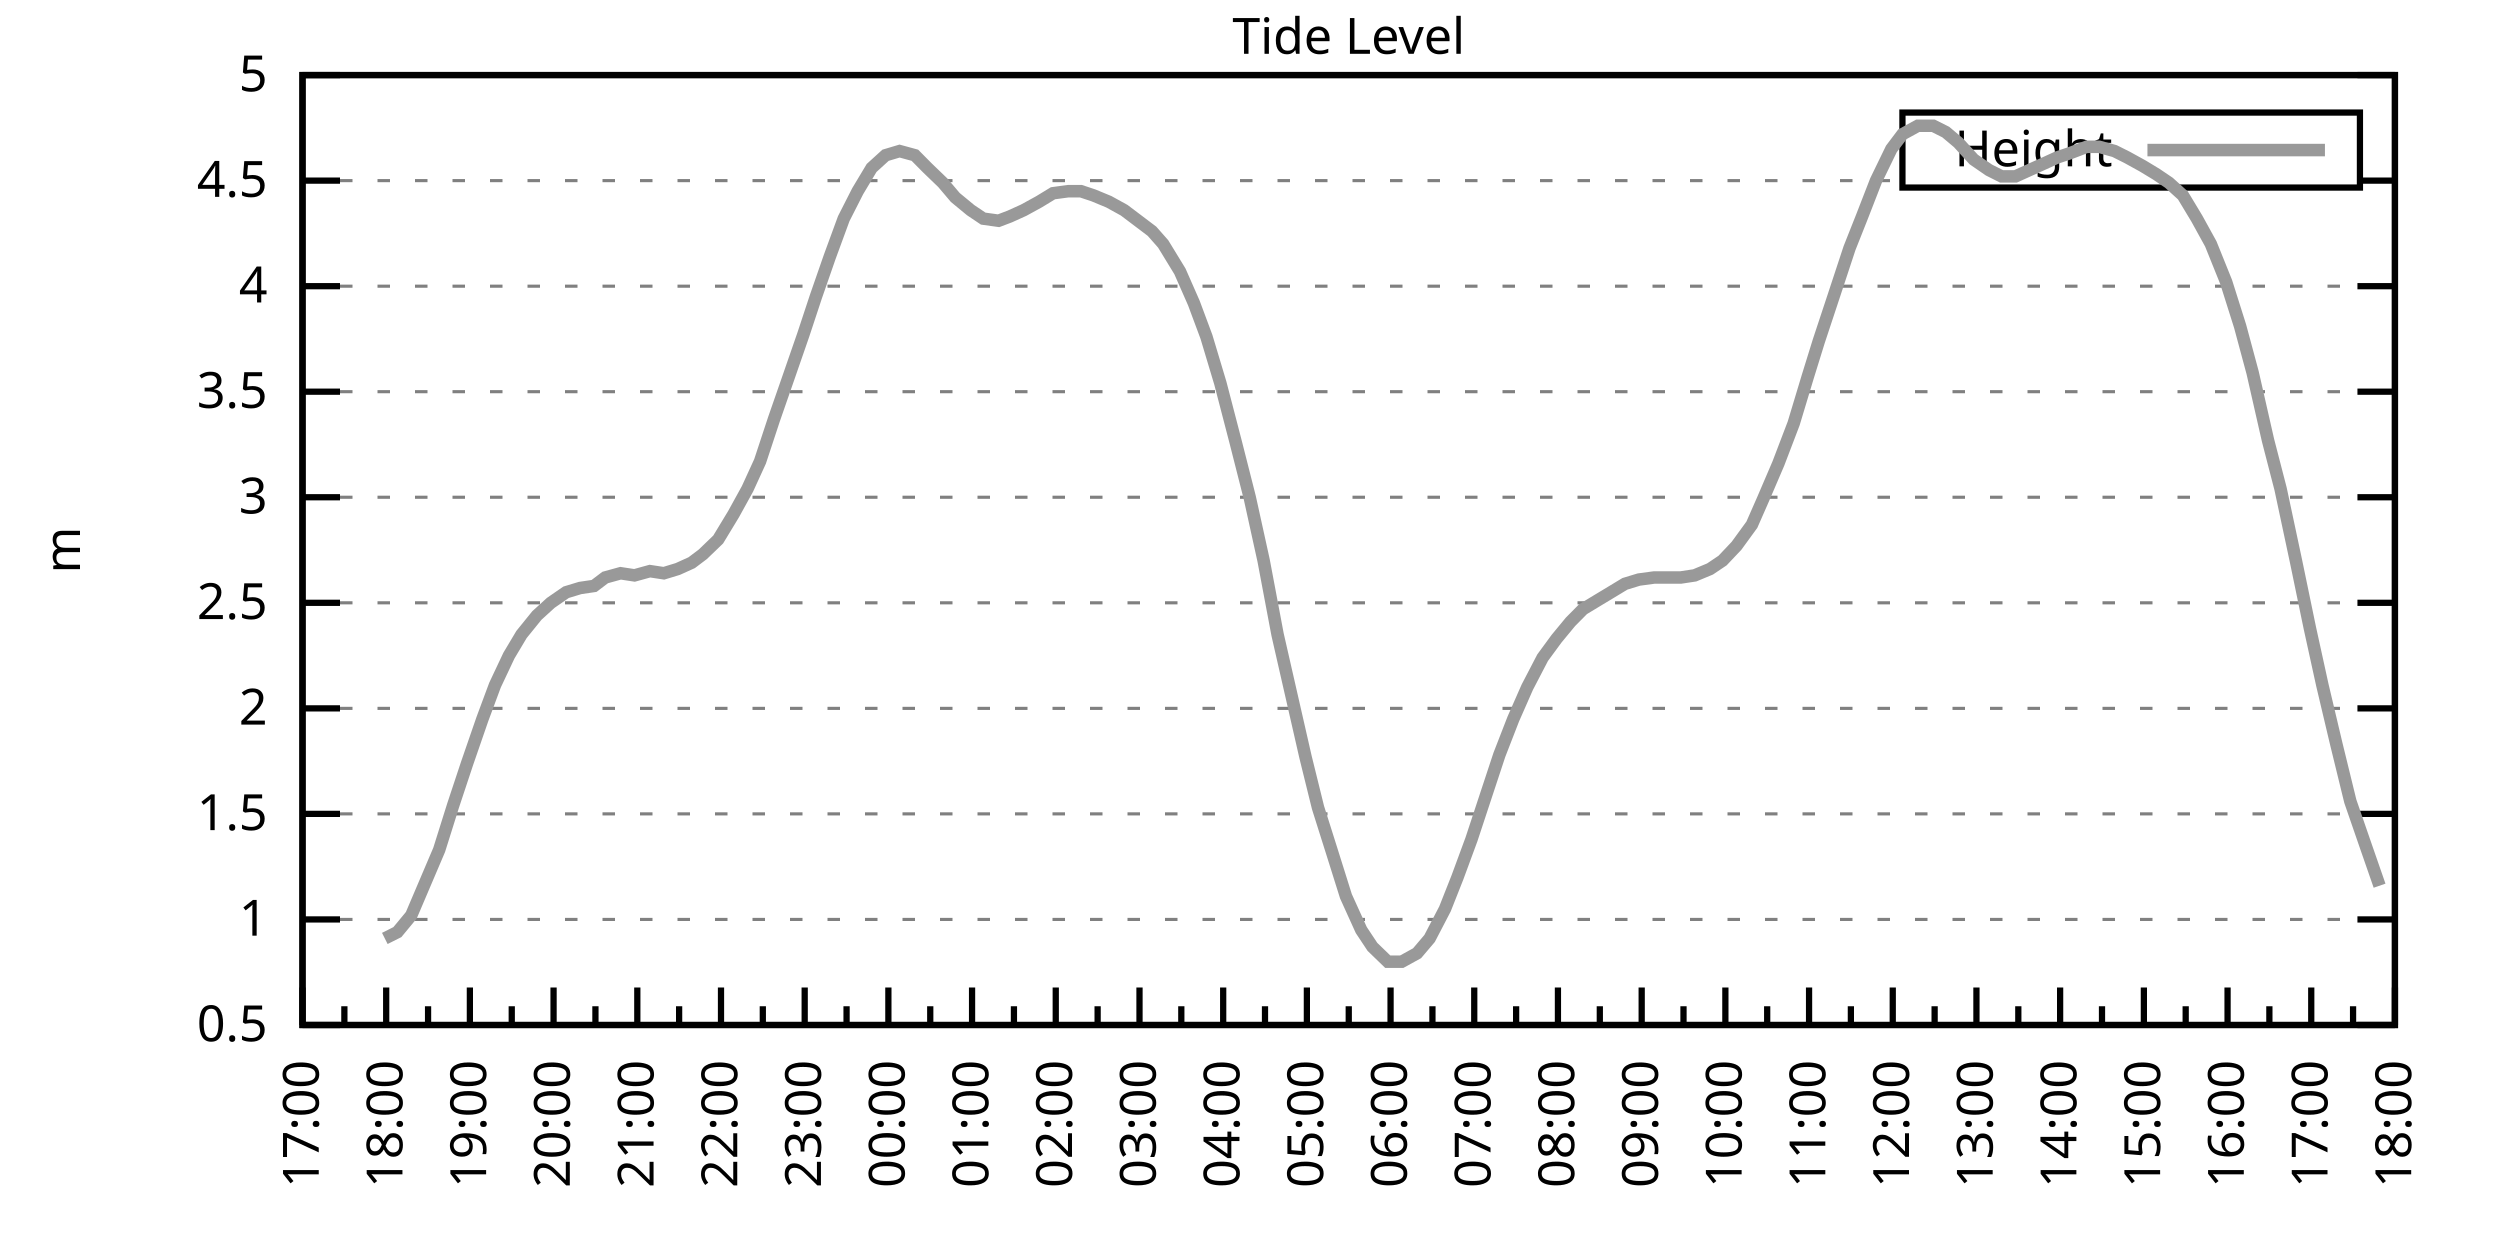
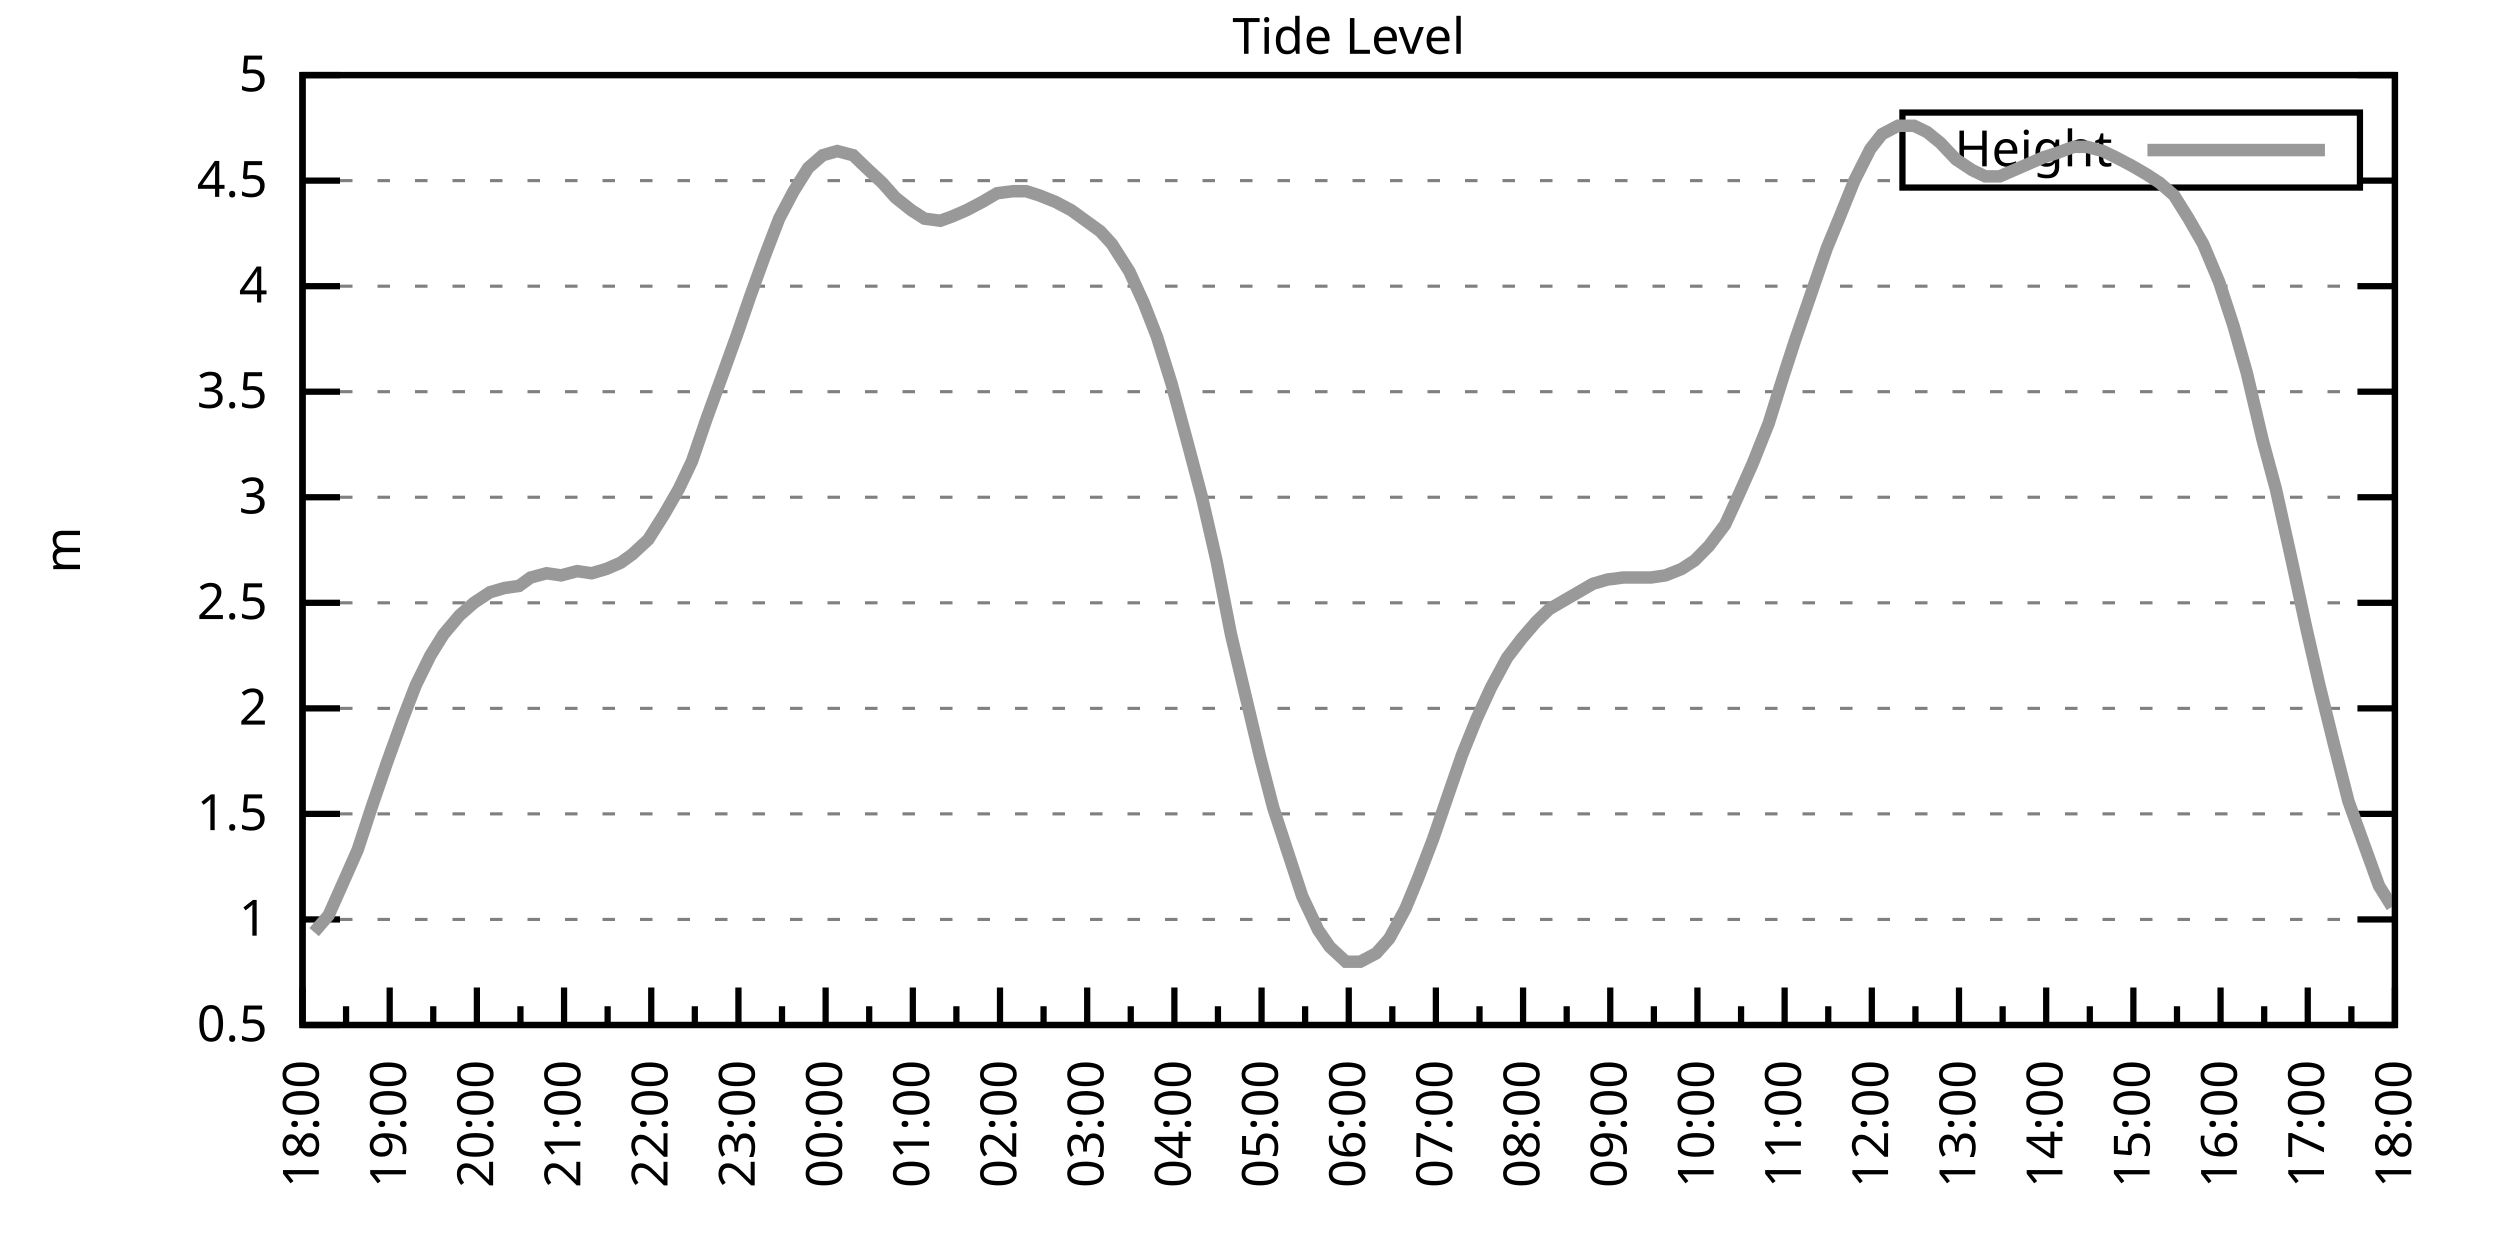
<svg xmlns="http://www.w3.org/2000/svg" xmlns:xlink="http://www.w3.org/1999/xlink" width="400" height="200" viewBox="0 0 400 200">
  <g id="gnuplot_canvas">
    <rect x="0" y="0" width="400" height="200" fill="none" />
    <defs>
      <circle id="gpDot" r="0.5" stroke-width="0.5" stroke="currentColor" />
      <path id="gpPt0" stroke-width="0.333" stroke="currentColor" d="M-1,0 h2 M0,-1 v2" />
      <path id="gpPt1" stroke-width="0.333" stroke="currentColor" d="M-1,-1 L1,1 M1,-1 L-1,1" />
      <path id="gpPt2" stroke-width="0.333" stroke="currentColor" d="M-1,0 L1,0 M0,-1 L0,1 M-1,-1 L1,1 M-1,1 L1,-1" />
      <rect id="gpPt3" stroke-width="0.333" stroke="currentColor" x="-1" y="-1" width="2" height="2" />
      <rect id="gpPt4" stroke-width="0.333" stroke="currentColor" fill="currentColor" x="-1" y="-1" width="2" height="2" />
      <circle id="gpPt5" stroke-width="0.333" stroke="currentColor" cx="0" cy="0" r="1" />
      <use xlink:href="#gpPt5" id="gpPt6" fill="currentColor" stroke="none" />
      <path id="gpPt7" stroke-width="0.333" stroke="currentColor" d="M0,-1.33 L-1.33,0.67 L1.33,0.67 z" />
      <use xlink:href="#gpPt7" id="gpPt8" fill="currentColor" stroke="none" />
      <use xlink:href="#gpPt7" id="gpPt9" stroke="currentColor" transform="rotate(180)" />
      <use xlink:href="#gpPt9" id="gpPt10" fill="currentColor" stroke="none" />
      <use xlink:href="#gpPt3" id="gpPt11" stroke="currentColor" transform="rotate(45)" />
      <use xlink:href="#gpPt11" id="gpPt12" fill="currentColor" stroke="none" />
      <path id="gpPt13" stroke-width="0.333" stroke="currentColor" d="M0,1.330 L1.265,0.411 L0.782,-1.067 L-0.782,-1.076 L-1.265,0.411 z" />
      <use xlink:href="#gpPt13" id="gpPt14" fill="currentColor" stroke="none" />
      <filter id="textbox" filterUnits="objectBoundingBox" x="0" y="0" height="1" width="1">
        <feFlood flood-color="white" flood-opacity="1" result="bgnd" />
        <feComposite in="SourceGraphic" in2="bgnd" operator="atop" />
      </filter>
      <filter id="greybox" filterUnits="objectBoundingBox" x="0" y="0" height="1" width="1">
        <feFlood flood-color="lightgrey" flood-opacity="1" result="grey" />
        <feComposite in="SourceGraphic" in2="grey" operator="atop" />
      </filter>
    </defs>
    <g fill="none" color="white" stroke="currentColor" stroke-width="1.00" stroke-linecap="butt" stroke-linejoin="miter">
</g>
    <g fill="none" color="black" stroke="currentColor" stroke-width="1.00" stroke-linecap="butt" stroke-linejoin="miter">
      <g stroke="none" shape-rendering="crispEdges">
        <polygon fill="rgb(255, 255, 255)" points="48.40,164.00 383.18,164.00 383.18,12.02 48.40,12.02 " />
      </g>
    </g>
    <g fill="none" color="black" stroke="currentColor" stroke-width="1.00" stroke-linecap="butt" stroke-linejoin="miter">
</g>
    <g fill="none" color="black" stroke="black" stroke-width="0.50" stroke-linecap="butt" stroke-linejoin="miter">
</g>
    <g fill="none" color="gray" stroke="currentColor" stroke-width="0.50" stroke-linecap="butt" stroke-linejoin="miter">
      <path stroke="gray" stroke-dasharray="2,4" class="gridline" d="M48.40,164.00 L383.19,164.00  " />
    </g>
    <g fill="none" color="gray" stroke="gray" stroke-width="1.00" stroke-linecap="butt" stroke-linejoin="miter">
</g>
    <g fill="none" color="black" stroke="currentColor" stroke-width="1.00" stroke-linecap="butt" stroke-linejoin="miter">
      <path stroke="black" d="M48.40,164.00 L54.40,164.00 M383.19,164.00 L377.19,164.00  " />
      <g transform="translate(42.80,166.60)" stroke="none" fill="black" font-family="Sans" font-size="8.00" text-anchor="end">
        <text>
          <tspan font-family="Sans"> 0.5</tspan>
        </text>
      </g>
    </g>
    <g fill="none" color="black" stroke="currentColor" stroke-width="1.00" stroke-linecap="butt" stroke-linejoin="miter">
</g>
    <g fill="none" color="black" stroke="black" stroke-width="0.50" stroke-linecap="butt" stroke-linejoin="miter">
</g>
    <g fill="none" color="gray" stroke="currentColor" stroke-width="0.50" stroke-linecap="butt" stroke-linejoin="miter">
      <path stroke="gray" stroke-dasharray="2,4" class="gridline" d="M48.40,147.11 L383.19,147.11  " />
    </g>
    <g fill="none" color="gray" stroke="gray" stroke-width="1.00" stroke-linecap="butt" stroke-linejoin="miter">
</g>
    <g fill="none" color="black" stroke="currentColor" stroke-width="1.00" stroke-linecap="butt" stroke-linejoin="miter">
      <path stroke="black" d="M48.40,147.11 L54.40,147.11 M383.19,147.11 L377.19,147.11  " />
      <g transform="translate(42.80,149.71)" stroke="none" fill="black" font-family="Sans" font-size="8.00" text-anchor="end">
        <text>
          <tspan font-family="Sans"> 1</tspan>
        </text>
      </g>
    </g>
    <g fill="none" color="black" stroke="currentColor" stroke-width="1.00" stroke-linecap="butt" stroke-linejoin="miter">
</g>
    <g fill="none" color="black" stroke="black" stroke-width="0.50" stroke-linecap="butt" stroke-linejoin="miter">
</g>
    <g fill="none" color="gray" stroke="currentColor" stroke-width="0.50" stroke-linecap="butt" stroke-linejoin="miter">
      <path stroke="gray" stroke-dasharray="2,4" class="gridline" d="M48.40,130.22 L383.19,130.22  " />
    </g>
    <g fill="none" color="gray" stroke="gray" stroke-width="1.00" stroke-linecap="butt" stroke-linejoin="miter">
</g>
    <g fill="none" color="black" stroke="currentColor" stroke-width="1.00" stroke-linecap="butt" stroke-linejoin="miter">
      <path stroke="black" d="M48.40,130.22 L54.40,130.22 M383.19,130.22 L377.19,130.22  " />
      <g transform="translate(42.80,132.82)" stroke="none" fill="black" font-family="Sans" font-size="8.00" text-anchor="end">
        <text>
          <tspan font-family="Sans"> 1.5</tspan>
        </text>
      </g>
    </g>
    <g fill="none" color="black" stroke="currentColor" stroke-width="1.00" stroke-linecap="butt" stroke-linejoin="miter">
</g>
    <g fill="none" color="black" stroke="black" stroke-width="0.50" stroke-linecap="butt" stroke-linejoin="miter">
</g>
    <g fill="none" color="gray" stroke="currentColor" stroke-width="0.50" stroke-linecap="butt" stroke-linejoin="miter">
      <path stroke="gray" stroke-dasharray="2,4" class="gridline" d="M48.40,113.34 L383.19,113.34  " />
    </g>
    <g fill="none" color="gray" stroke="gray" stroke-width="1.00" stroke-linecap="butt" stroke-linejoin="miter">
</g>
    <g fill="none" color="black" stroke="currentColor" stroke-width="1.00" stroke-linecap="butt" stroke-linejoin="miter">
      <path stroke="black" d="M48.40,113.34 L54.40,113.34 M383.19,113.34 L377.19,113.34  " />
      <g transform="translate(42.80,115.94)" stroke="none" fill="black" font-family="Sans" font-size="8.00" text-anchor="end">
        <text>
          <tspan font-family="Sans"> 2</tspan>
        </text>
      </g>
    </g>
    <g fill="none" color="black" stroke="currentColor" stroke-width="1.00" stroke-linecap="butt" stroke-linejoin="miter">
</g>
    <g fill="none" color="black" stroke="black" stroke-width="0.50" stroke-linecap="butt" stroke-linejoin="miter">
</g>
    <g fill="none" color="gray" stroke="currentColor" stroke-width="0.50" stroke-linecap="butt" stroke-linejoin="miter">
      <path stroke="gray" stroke-dasharray="2,4" class="gridline" d="M48.40,96.45 L383.19,96.45  " />
    </g>
    <g fill="none" color="gray" stroke="gray" stroke-width="1.00" stroke-linecap="butt" stroke-linejoin="miter">
</g>
    <g fill="none" color="black" stroke="currentColor" stroke-width="1.00" stroke-linecap="butt" stroke-linejoin="miter">
      <path stroke="black" d="M48.40,96.45 L54.40,96.45 M383.19,96.45 L377.19,96.45  " />
      <g transform="translate(42.80,99.05)" stroke="none" fill="black" font-family="Sans" font-size="8.00" text-anchor="end">
        <text>
          <tspan font-family="Sans"> 2.5</tspan>
        </text>
      </g>
    </g>
    <g fill="none" color="black" stroke="currentColor" stroke-width="1.00" stroke-linecap="butt" stroke-linejoin="miter">
</g>
    <g fill="none" color="black" stroke="black" stroke-width="0.50" stroke-linecap="butt" stroke-linejoin="miter">
</g>
    <g fill="none" color="gray" stroke="currentColor" stroke-width="0.50" stroke-linecap="butt" stroke-linejoin="miter">
      <path stroke="gray" stroke-dasharray="2,4" class="gridline" d="M48.40,79.56 L383.19,79.56  " />
    </g>
    <g fill="none" color="gray" stroke="gray" stroke-width="1.00" stroke-linecap="butt" stroke-linejoin="miter">
</g>
    <g fill="none" color="black" stroke="currentColor" stroke-width="1.00" stroke-linecap="butt" stroke-linejoin="miter">
      <path stroke="black" d="M48.40,79.56 L54.40,79.56 M383.19,79.56 L377.19,79.56  " />
      <g transform="translate(42.80,82.16)" stroke="none" fill="black" font-family="Sans" font-size="8.00" text-anchor="end">
        <text>
          <tspan font-family="Sans"> 3</tspan>
        </text>
      </g>
    </g>
    <g fill="none" color="black" stroke="currentColor" stroke-width="1.00" stroke-linecap="butt" stroke-linejoin="miter">
</g>
    <g fill="none" color="black" stroke="black" stroke-width="0.50" stroke-linecap="butt" stroke-linejoin="miter">
</g>
    <g fill="none" color="gray" stroke="currentColor" stroke-width="0.50" stroke-linecap="butt" stroke-linejoin="miter">
      <path stroke="gray" stroke-dasharray="2,4" class="gridline" d="M48.40,62.67 L383.19,62.67  " />
    </g>
    <g fill="none" color="gray" stroke="gray" stroke-width="1.00" stroke-linecap="butt" stroke-linejoin="miter">
</g>
    <g fill="none" color="black" stroke="currentColor" stroke-width="1.00" stroke-linecap="butt" stroke-linejoin="miter">
      <path stroke="black" d="M48.40,62.67 L54.40,62.67 M383.19,62.67 L377.19,62.67  " />
      <g transform="translate(42.80,65.27)" stroke="none" fill="black" font-family="Sans" font-size="8.00" text-anchor="end">
        <text>
          <tspan font-family="Sans"> 3.5</tspan>
        </text>
      </g>
    </g>
    <g fill="none" color="black" stroke="currentColor" stroke-width="1.00" stroke-linecap="butt" stroke-linejoin="miter">
</g>
    <g fill="none" color="black" stroke="black" stroke-width="0.50" stroke-linecap="butt" stroke-linejoin="miter">
</g>
    <g fill="none" color="gray" stroke="currentColor" stroke-width="0.50" stroke-linecap="butt" stroke-linejoin="miter">
      <path stroke="gray" stroke-dasharray="2,4" class="gridline" d="M48.40,45.79 L383.19,45.79  " />
    </g>
    <g fill="none" color="gray" stroke="gray" stroke-width="1.00" stroke-linecap="butt" stroke-linejoin="miter">
</g>
    <g fill="none" color="black" stroke="currentColor" stroke-width="1.00" stroke-linecap="butt" stroke-linejoin="miter">
      <path stroke="black" d="M48.40,45.79 L54.40,45.79 M383.19,45.79 L377.19,45.79  " />
      <g transform="translate(42.80,48.39)" stroke="none" fill="black" font-family="Sans" font-size="8.00" text-anchor="end">
        <text>
          <tspan font-family="Sans"> 4</tspan>
        </text>
      </g>
    </g>
    <g fill="none" color="black" stroke="currentColor" stroke-width="1.00" stroke-linecap="butt" stroke-linejoin="miter">
</g>
    <g fill="none" color="black" stroke="black" stroke-width="0.50" stroke-linecap="butt" stroke-linejoin="miter">
</g>
    <g fill="none" color="gray" stroke="currentColor" stroke-width="0.50" stroke-linecap="butt" stroke-linejoin="miter">
      <path stroke="gray" stroke-dasharray="2,4" class="gridline" d="M48.40,28.90 L304.39,28.90 M377.59,28.90 L383.19,28.90  " />
    </g>
    <g fill="none" color="gray" stroke="gray" stroke-width="1.00" stroke-linecap="butt" stroke-linejoin="miter">
</g>
    <g fill="none" color="black" stroke="currentColor" stroke-width="1.00" stroke-linecap="butt" stroke-linejoin="miter">
      <path stroke="black" d="M48.40,28.90 L54.40,28.90 M383.19,28.90 L377.19,28.90  " />
      <g transform="translate(42.80,31.50)" stroke="none" fill="black" font-family="Sans" font-size="8.00" text-anchor="end">
        <text>
          <tspan font-family="Sans"> 4.5</tspan>
        </text>
      </g>
    </g>
    <g fill="none" color="black" stroke="currentColor" stroke-width="1.00" stroke-linecap="butt" stroke-linejoin="miter">
</g>
    <g fill="none" color="black" stroke="black" stroke-width="0.50" stroke-linecap="butt" stroke-linejoin="miter">
</g>
    <g fill="none" color="gray" stroke="currentColor" stroke-width="0.50" stroke-linecap="butt" stroke-linejoin="miter">
      <path stroke="gray" stroke-dasharray="2,4" class="gridline" d="M48.40,12.01 L383.19,12.01  " />
    </g>
    <g fill="none" color="gray" stroke="gray" stroke-width="1.00" stroke-linecap="butt" stroke-linejoin="miter">
</g>
    <g fill="none" color="black" stroke="currentColor" stroke-width="1.00" stroke-linecap="butt" stroke-linejoin="miter">
      <path stroke="black" d="M48.40,12.01 L54.40,12.01 M383.19,12.01 L377.19,12.01  " />
      <g transform="translate(42.80,14.61)" stroke="none" fill="black" font-family="Sans" font-size="8.00" text-anchor="end">
        <text>
          <tspan font-family="Sans"> 5</tspan>
        </text>
      </g>
    </g>
    <g fill="none" color="black" stroke="currentColor" stroke-width="1.00" stroke-linecap="butt" stroke-linejoin="miter">
      <path stroke="black" d="M48.40,164.00 L48.40,158.00  " />
      <g transform="translate(51.00,169.60) rotate(270)" stroke="none" fill="black" font-family="Sans" font-size="8.00" text-anchor="end">
        <text>
+           <tspan font-family="Sans">18:00</tspan>
+         </text>
+       </g>
+     </g>
+     <g fill="none" color="black" stroke="currentColor" stroke-width="1.00" stroke-linecap="butt" stroke-linejoin="miter">
+       <path stroke="black" d="M55.37,164.00 L55.37,161.00 M62.35,164.00 L62.35,158.00  " />
+       <g transform="translate(64.95,169.60) rotate(270)" stroke="none" fill="black" font-family="Sans" font-size="8.00" text-anchor="end">
+         <text>
+           <tspan font-family="Sans">19:00</tspan>
+         </text>
+       </g>
+     </g>
+     <g fill="none" color="black" stroke="currentColor" stroke-width="1.00" stroke-linecap="butt" stroke-linejoin="miter">
+       <path stroke="black" d="M69.32,164.00 L69.32,161.00 M76.30,164.00 L76.30,158.00  " />
+       <g transform="translate(78.90,169.60) rotate(270)" stroke="none" fill="black" font-family="Sans" font-size="8.00" text-anchor="end">
+         <text>
+           <tspan font-family="Sans">20:00</tspan>
+         </text>
+       </g>
+     </g>
+     <g fill="none" color="black" stroke="currentColor" stroke-width="1.00" stroke-linecap="butt" stroke-linejoin="miter">
+       <path stroke="black" d="M83.27,164.00 L83.27,161.00 M90.25,164.00 L90.25,158.00  " />
+       <g transform="translate(92.85,169.60) rotate(270)" stroke="none" fill="black" font-family="Sans" font-size="8.00" text-anchor="end">
+         <text>
+           <tspan font-family="Sans">21:00</tspan>
+         </text>
+       </g>
+     </g>
+     <g fill="none" color="black" stroke="currentColor" stroke-width="1.00" stroke-linecap="butt" stroke-linejoin="miter">
+       <path stroke="black" d="M97.22,164.00 L97.22,161.00 M104.20,164.00 L104.20,158.00  " />
+       <g transform="translate(106.80,169.60) rotate(270)" stroke="none" fill="black" font-family="Sans" font-size="8.00" text-anchor="end">
+         <text>
+           <tspan font-family="Sans">22:00</tspan>
+         </text>
+       </g>
+     </g>
+     <g fill="none" color="black" stroke="currentColor" stroke-width="1.00" stroke-linecap="butt" stroke-linejoin="miter">
+       <path stroke="black" d="M111.17,164.00 L111.17,161.00 M118.15,164.00 L118.15,158.00  " />
+       <g transform="translate(120.75,169.60) rotate(270)" stroke="none" fill="black" font-family="Sans" font-size="8.00" text-anchor="end">
+         <text>
+           <tspan font-family="Sans">23:00</tspan>
+         </text>
+       </g>
+     </g>
+     <g fill="none" color="black" stroke="currentColor" stroke-width="1.00" stroke-linecap="butt" stroke-linejoin="miter">
+       <path stroke="black" d="M125.12,164.00 L125.12,161.00 M132.10,164.00 L132.10,158.00  " />
+       <g transform="translate(134.70,169.60) rotate(270)" stroke="none" fill="black" font-family="Sans" font-size="8.00" text-anchor="end">
+         <text>
+           <tspan font-family="Sans">00:00</tspan>
+         </text>
+       </g>
+     </g>
+     <g fill="none" color="black" stroke="currentColor" stroke-width="1.00" stroke-linecap="butt" stroke-linejoin="miter">
+       <path stroke="black" d="M139.07,164.00 L139.07,161.00 M146.05,164.00 L146.05,158.00  " />
+       <g transform="translate(148.65,169.60) rotate(270)" stroke="none" fill="black" font-family="Sans" font-size="8.00" text-anchor="end">
+         <text>
+           <tspan font-family="Sans">01:00</tspan>
+         </text>
+       </g>
+     </g>
+     <g fill="none" color="black" stroke="currentColor" stroke-width="1.00" stroke-linecap="butt" stroke-linejoin="miter">
+       <path stroke="black" d="M153.02,164.00 L153.02,161.00 M160.00,164.00 L160.00,158.00  " />
+       <g transform="translate(162.60,169.60) rotate(270)" stroke="none" fill="black" font-family="Sans" font-size="8.00" text-anchor="end">
+         <text>
+           <tspan font-family="Sans">02:00</tspan>
+         </text>
+       </g>
+     </g>
+     <g fill="none" color="black" stroke="currentColor" stroke-width="1.00" stroke-linecap="butt" stroke-linejoin="miter">
+       <path stroke="black" d="M166.97,164.00 L166.97,161.00 M173.95,164.00 L173.95,158.00  " />
+       <g transform="translate(176.55,169.60) rotate(270)" stroke="none" fill="black" font-family="Sans" font-size="8.00" text-anchor="end">
+         <text>
+           <tspan font-family="Sans">03:00</tspan>
+         </text>
+       </g>
+     </g>
+     <g fill="none" color="black" stroke="currentColor" stroke-width="1.00" stroke-linecap="butt" stroke-linejoin="miter">
+       <path stroke="black" d="M180.92,164.00 L180.92,161.00 M187.90,164.00 L187.90,158.00  " />
+       <g transform="translate(190.50,169.60) rotate(270)" stroke="none" fill="black" font-family="Sans" font-size="8.00" text-anchor="end">
+         <text>
+           <tspan font-family="Sans">04:00</tspan>
+         </text>
+       </g>
+     </g>
+     <g fill="none" color="black" stroke="currentColor" stroke-width="1.00" stroke-linecap="butt" stroke-linejoin="miter">
+       <path stroke="black" d="M194.87,164.00 L194.87,161.00 M201.85,164.00 L201.85,158.00  " />
+       <g transform="translate(204.45,169.60) rotate(270)" stroke="none" fill="black" font-family="Sans" font-size="8.00" text-anchor="end">
+         <text>
+           <tspan font-family="Sans">05:00</tspan>
+         </text>
+       </g>
+     </g>
+     <g fill="none" color="black" stroke="currentColor" stroke-width="1.00" stroke-linecap="butt" stroke-linejoin="miter">
+       <path stroke="black" d="M208.82,164.00 L208.82,161.00 M215.80,164.00 L215.80,158.00  " />
+       <g transform="translate(218.40,169.60) rotate(270)" stroke="none" fill="black" font-family="Sans" font-size="8.00" text-anchor="end">
+         <text>
+           <tspan font-family="Sans">06:00</tspan>
+         </text>
+       </g>
+     </g>
+     <g fill="none" color="black" stroke="currentColor" stroke-width="1.00" stroke-linecap="butt" stroke-linejoin="miter">
+       <path stroke="black" d="M222.77,164.00 L222.77,161.00 M229.74,164.00 L229.74,158.00  " />
+       <g transform="translate(232.34,169.60) rotate(270)" stroke="none" fill="black" font-family="Sans" font-size="8.00" text-anchor="end">
+         <text>
+           <tspan font-family="Sans">07:00</tspan>
+         </text>
+       </g>
+     </g>
+     <g fill="none" color="black" stroke="currentColor" stroke-width="1.00" stroke-linecap="butt" stroke-linejoin="miter">
+       <path stroke="black" d="M236.72,164.00 L236.72,161.00 M243.69,164.00 L243.69,158.00  " />
+       <g transform="translate(246.29,169.60) rotate(270)" stroke="none" fill="black" font-family="Sans" font-size="8.00" text-anchor="end">
+         <text>
+           <tspan font-family="Sans">08:00</tspan>
+         </text>
+       </g>
+     </g>
+     <g fill="none" color="black" stroke="currentColor" stroke-width="1.00" stroke-linecap="butt" stroke-linejoin="miter">
+       <path stroke="black" d="M250.67,164.00 L250.67,161.00 M257.64,164.00 L257.64,158.00  " />
+       <g transform="translate(260.24,169.60) rotate(270)" stroke="none" fill="black" font-family="Sans" font-size="8.00" text-anchor="end">
+         <text>
+           <tspan font-family="Sans">09:00</tspan>
+         </text>
+       </g>
+     </g>
+     <g fill="none" color="black" stroke="currentColor" stroke-width="1.00" stroke-linecap="butt" stroke-linejoin="miter">
+       <path stroke="black" d="M264.62,164.00 L264.62,161.00 M271.59,164.00 L271.59,158.00  " />
+       <g transform="translate(274.19,169.60) rotate(270)" stroke="none" fill="black" font-family="Sans" font-size="8.00" text-anchor="end">
+         <text>
+           <tspan font-family="Sans">10:00</tspan>
+         </text>
+       </g>
+     </g>
+     <g fill="none" color="black" stroke="currentColor" stroke-width="1.00" stroke-linecap="butt" stroke-linejoin="miter">
+       <path stroke="black" d="M278.57,164.00 L278.57,161.00 M285.54,164.00 L285.54,158.00  " />
+       <g transform="translate(288.14,169.60) rotate(270)" stroke="none" fill="black" font-family="Sans" font-size="8.00" text-anchor="end">
+         <text>
+           <tspan font-family="Sans">11:00</tspan>
+         </text>
+       </g>
+     </g>
+     <g fill="none" color="black" stroke="currentColor" stroke-width="1.00" stroke-linecap="butt" stroke-linejoin="miter">
+       <path stroke="black" d="M292.52,164.00 L292.52,161.00 M299.49,164.00 L299.49,158.00  " />
+       <g transform="translate(302.09,169.60) rotate(270)" stroke="none" fill="black" font-family="Sans" font-size="8.00" text-anchor="end">
+         <text>
+           <tspan font-family="Sans">12:00</tspan>
+         </text>
+       </g>
+     </g>
+     <g fill="none" color="black" stroke="currentColor" stroke-width="1.00" stroke-linecap="butt" stroke-linejoin="miter">
+       <path stroke="black" d="M306.47,164.00 L306.47,161.00 M313.44,164.00 L313.44,158.00  " />
+       <g transform="translate(316.04,169.60) rotate(270)" stroke="none" fill="black" font-family="Sans" font-size="8.00" text-anchor="end">
+         <text>
+           <tspan font-family="Sans">13:00</tspan>
+         </text>
+       </g>
+     </g>
+     <g fill="none" color="black" stroke="currentColor" stroke-width="1.00" stroke-linecap="butt" stroke-linejoin="miter">
+       <path stroke="black" d="M320.42,164.00 L320.42,161.00 M327.39,164.00 L327.39,158.00  " />
+       <g transform="translate(329.99,169.60) rotate(270)" stroke="none" fill="black" font-family="Sans" font-size="8.00" text-anchor="end">
+         <text>
+           <tspan font-family="Sans">14:00</tspan>
+         </text>
+       </g>
+     </g>
+     <g fill="none" color="black" stroke="currentColor" stroke-width="1.00" stroke-linecap="butt" stroke-linejoin="miter">
+       <path stroke="black" d="M334.37,164.00 L334.37,161.00 M341.34,164.00 L341.34,158.00  " />
+       <g transform="translate(343.94,169.60) rotate(270)" stroke="none" fill="black" font-family="Sans" font-size="8.00" text-anchor="end">
+         <text>
+           <tspan font-family="Sans">15:00</tspan>
+         </text>
+       </g>
+     </g>
+     <g fill="none" color="black" stroke="currentColor" stroke-width="1.00" stroke-linecap="butt" stroke-linejoin="miter">
+       <path stroke="black" d="M348.32,164.00 L348.32,161.00 M355.29,164.00 L355.29,158.00  " />
+       <g transform="translate(357.89,169.60) rotate(270)" stroke="none" fill="black" font-family="Sans" font-size="8.00" text-anchor="end">
+         <text>
+           <tspan font-family="Sans">16:00</tspan>
+         </text>
+       </g>
+     </g>
+     <g fill="none" color="black" stroke="currentColor" stroke-width="1.00" stroke-linecap="butt" stroke-linejoin="miter">
+       <path stroke="black" d="M362.27,164.00 L362.27,161.00 M369.24,164.00 L369.24,158.00  " />
+       <g transform="translate(371.84,169.60) rotate(270)" stroke="none" fill="black" font-family="Sans" font-size="8.00" text-anchor="end">
+         <text>
          <tspan font-family="Sans">17:00</tspan>
        </text>
      </g>
    </g>
    <g fill="none" color="black" stroke="currentColor" stroke-width="1.00" stroke-linecap="butt" stroke-linejoin="miter">
-       <path stroke="black" d="M55.10,164.00 L55.10,161.00 M61.79,164.00 L61.79,158.00  " />
-       <g transform="translate(64.39,169.60) rotate(270)" stroke="none" fill="black" font-family="Sans" font-size="8.00" text-anchor="end">
-         <text>
-           <tspan font-family="Sans">18:00</tspan>
-         </text>
-       </g>
-     </g>
-     <g fill="none" color="black" stroke="currentColor" stroke-width="1.00" stroke-linecap="butt" stroke-linejoin="miter">
-       <path stroke="black" d="M68.49,164.00 L68.49,161.00 M75.18,164.00 L75.18,158.00  " />
-       <g transform="translate(77.78,169.60) rotate(270)" stroke="none" fill="black" font-family="Sans" font-size="8.00" text-anchor="end">
-         <text>
-           <tspan font-family="Sans">19:00</tspan>
-         </text>
-       </g>
-     </g>
-     <g fill="none" color="black" stroke="currentColor" stroke-width="1.00" stroke-linecap="butt" stroke-linejoin="miter">
-       <path stroke="black" d="M81.88,164.00 L81.88,161.00 M88.57,164.00 L88.57,158.00  " />
-       <g transform="translate(91.17,169.60) rotate(270)" stroke="none" fill="black" font-family="Sans" font-size="8.00" text-anchor="end">
-         <text>
-           <tspan font-family="Sans">20:00</tspan>
-         </text>
-       </g>
-     </g>
-     <g fill="none" color="black" stroke="currentColor" stroke-width="1.00" stroke-linecap="butt" stroke-linejoin="miter">
-       <path stroke="black" d="M95.27,164.00 L95.27,161.00 M101.97,164.00 L101.97,158.00  " />
-       <g transform="translate(104.57,169.60) rotate(270)" stroke="none" fill="black" font-family="Sans" font-size="8.00" text-anchor="end">
-         <text>
-           <tspan font-family="Sans">21:00</tspan>
-         </text>
-       </g>
-     </g>
-     <g fill="none" color="black" stroke="currentColor" stroke-width="1.00" stroke-linecap="butt" stroke-linejoin="miter">
-       <path stroke="black" d="M108.66,164.00 L108.66,161.00 M115.36,164.00 L115.36,158.00  " />
-       <g transform="translate(117.96,169.60) rotate(270)" stroke="none" fill="black" font-family="Sans" font-size="8.00" text-anchor="end">
-         <text>
-           <tspan font-family="Sans">22:00</tspan>
-         </text>
-       </g>
-     </g>
-     <g fill="none" color="black" stroke="currentColor" stroke-width="1.00" stroke-linecap="butt" stroke-linejoin="miter">
-       <path stroke="black" d="M122.05,164.00 L122.05,161.00 M128.75,164.00 L128.75,158.00  " />
-       <g transform="translate(131.35,169.60) rotate(270)" stroke="none" fill="black" font-family="Sans" font-size="8.00" text-anchor="end">
-         <text>
-           <tspan font-family="Sans">23:00</tspan>
-         </text>
-       </g>
-     </g>
-     <g fill="none" color="black" stroke="currentColor" stroke-width="1.00" stroke-linecap="butt" stroke-linejoin="miter">
-       <path stroke="black" d="M135.45,164.00 L135.45,161.00 M142.14,164.00 L142.14,158.00  " />
-       <g transform="translate(144.74,169.60) rotate(270)" stroke="none" fill="black" font-family="Sans" font-size="8.00" text-anchor="end">
-         <text>
-           <tspan font-family="Sans">00:00</tspan>
-         </text>
-       </g>
-     </g>
-     <g fill="none" color="black" stroke="currentColor" stroke-width="1.00" stroke-linecap="butt" stroke-linejoin="miter">
-       <path stroke="black" d="M148.84,164.00 L148.84,161.00 M155.53,164.00 L155.53,158.00  " />
-       <g transform="translate(158.13,169.60) rotate(270)" stroke="none" fill="black" font-family="Sans" font-size="8.00" text-anchor="end">
-         <text>
-           <tspan font-family="Sans">01:00</tspan>
-         </text>
-       </g>
-     </g>
-     <g fill="none" color="black" stroke="currentColor" stroke-width="1.00" stroke-linecap="butt" stroke-linejoin="miter">
-       <path stroke="black" d="M162.23,164.00 L162.23,161.00 M168.92,164.00 L168.92,158.00  " />
-       <g transform="translate(171.52,169.60) rotate(270)" stroke="none" fill="black" font-family="Sans" font-size="8.00" text-anchor="end">
-         <text>
-           <tspan font-family="Sans">02:00</tspan>
-         </text>
-       </g>
-     </g>
-     <g fill="none" color="black" stroke="currentColor" stroke-width="1.00" stroke-linecap="butt" stroke-linejoin="miter">
-       <path stroke="black" d="M175.62,164.00 L175.62,161.00 M182.32,164.00 L182.32,158.00  " />
-       <g transform="translate(184.92,169.60) rotate(270)" stroke="none" fill="black" font-family="Sans" font-size="8.00" text-anchor="end">
-         <text>
-           <tspan font-family="Sans">03:00</tspan>
-         </text>
-       </g>
-     </g>
-     <g fill="none" color="black" stroke="currentColor" stroke-width="1.00" stroke-linecap="butt" stroke-linejoin="miter">
-       <path stroke="black" d="M189.01,164.00 L189.01,161.00 M195.71,164.00 L195.71,158.00  " />
-       <g transform="translate(198.31,169.60) rotate(270)" stroke="none" fill="black" font-family="Sans" font-size="8.00" text-anchor="end">
-         <text>
-           <tspan font-family="Sans">04:00</tspan>
-         </text>
-       </g>
-     </g>
-     <g fill="none" color="black" stroke="currentColor" stroke-width="1.00" stroke-linecap="butt" stroke-linejoin="miter">
-       <path stroke="black" d="M202.40,164.00 L202.40,161.00 M209.10,164.00 L209.10,158.00  " />
-       <g transform="translate(211.70,169.60) rotate(270)" stroke="none" fill="black" font-family="Sans" font-size="8.00" text-anchor="end">
-         <text>
-           <tspan font-family="Sans">05:00</tspan>
-         </text>
-       </g>
-     </g>
-     <g fill="none" color="black" stroke="currentColor" stroke-width="1.00" stroke-linecap="butt" stroke-linejoin="miter">
-       <path stroke="black" d="M215.80,164.00 L215.80,161.00 M222.49,164.00 L222.49,158.00  " />
-       <g transform="translate(225.09,169.60) rotate(270)" stroke="none" fill="black" font-family="Sans" font-size="8.00" text-anchor="end">
-         <text>
-           <tspan font-family="Sans">06:00</tspan>
-         </text>
-       </g>
-     </g>
-     <g fill="none" color="black" stroke="currentColor" stroke-width="1.00" stroke-linecap="butt" stroke-linejoin="miter">
-       <path stroke="black" d="M229.19,164.00 L229.19,161.00 M235.88,164.00 L235.88,158.00  " />
-       <g transform="translate(238.48,169.60) rotate(270)" stroke="none" fill="black" font-family="Sans" font-size="8.00" text-anchor="end">
-         <text>
-           <tspan font-family="Sans">07:00</tspan>
-         </text>
-       </g>
-     </g>
-     <g fill="none" color="black" stroke="currentColor" stroke-width="1.00" stroke-linecap="butt" stroke-linejoin="miter">
-       <path stroke="black" d="M242.58,164.00 L242.58,161.00 M249.27,164.00 L249.27,158.00  " />
-       <g transform="translate(251.87,169.60) rotate(270)" stroke="none" fill="black" font-family="Sans" font-size="8.00" text-anchor="end">
-         <text>
-           <tspan font-family="Sans">08:00</tspan>
-         </text>
-       </g>
-     </g>
-     <g fill="none" color="black" stroke="currentColor" stroke-width="1.00" stroke-linecap="butt" stroke-linejoin="miter">
-       <path stroke="black" d="M255.97,164.00 L255.97,161.00 M262.67,164.00 L262.67,158.00  " />
-       <g transform="translate(265.27,169.60) rotate(270)" stroke="none" fill="black" font-family="Sans" font-size="8.00" text-anchor="end">
-         <text>
-           <tspan font-family="Sans">09:00</tspan>
-         </text>
-       </g>
-     </g>
-     <g fill="none" color="black" stroke="currentColor" stroke-width="1.00" stroke-linecap="butt" stroke-linejoin="miter">
-       <path stroke="black" d="M269.36,164.00 L269.36,161.00 M276.06,164.00 L276.06,158.00  " />
-       <g transform="translate(278.66,169.60) rotate(270)" stroke="none" fill="black" font-family="Sans" font-size="8.00" text-anchor="end">
-         <text>
-           <tspan font-family="Sans">10:00</tspan>
-         </text>
-       </g>
-     </g>
-     <g fill="none" color="black" stroke="currentColor" stroke-width="1.00" stroke-linecap="butt" stroke-linejoin="miter">
-       <path stroke="black" d="M282.75,164.00 L282.75,161.00 M289.45,164.00 L289.45,158.00  " />
-       <g transform="translate(292.05,169.60) rotate(270)" stroke="none" fill="black" font-family="Sans" font-size="8.00" text-anchor="end">
-         <text>
-           <tspan font-family="Sans">11:00</tspan>
-         </text>
-       </g>
-     </g>
-     <g fill="none" color="black" stroke="currentColor" stroke-width="1.00" stroke-linecap="butt" stroke-linejoin="miter">
-       <path stroke="black" d="M296.14,164.00 L296.14,161.00 M302.84,164.00 L302.84,158.00  " />
-       <g transform="translate(305.44,169.60) rotate(270)" stroke="none" fill="black" font-family="Sans" font-size="8.00" text-anchor="end">
-         <text>
-           <tspan font-family="Sans">12:00</tspan>
-         </text>
-       </g>
-     </g>
-     <g fill="none" color="black" stroke="currentColor" stroke-width="1.00" stroke-linecap="butt" stroke-linejoin="miter">
-       <path stroke="black" d="M309.54,164.00 L309.54,161.00 M316.23,164.00 L316.23,158.00  " />
-       <g transform="translate(318.83,169.60) rotate(270)" stroke="none" fill="black" font-family="Sans" font-size="8.00" text-anchor="end">
-         <text>
-           <tspan font-family="Sans">13:00</tspan>
-         </text>
-       </g>
-     </g>
-     <g fill="none" color="black" stroke="currentColor" stroke-width="1.00" stroke-linecap="butt" stroke-linejoin="miter">
-       <path stroke="black" d="M322.93,164.00 L322.93,161.00 M329.62,164.00 L329.62,158.00  " />
-       <g transform="translate(332.22,169.60) rotate(270)" stroke="none" fill="black" font-family="Sans" font-size="8.00" text-anchor="end">
-         <text>
-           <tspan font-family="Sans">14:00</tspan>
-         </text>
-       </g>
-     </g>
-     <g fill="none" color="black" stroke="currentColor" stroke-width="1.00" stroke-linecap="butt" stroke-linejoin="miter">
-       <path stroke="black" d="M336.32,164.00 L336.32,161.00 M343.02,164.00 L343.02,158.00  " />
-       <g transform="translate(345.62,169.60) rotate(270)" stroke="none" fill="black" font-family="Sans" font-size="8.00" text-anchor="end">
-         <text>
-           <tspan font-family="Sans">15:00</tspan>
-         </text>
-       </g>
-     </g>
-     <g fill="none" color="black" stroke="currentColor" stroke-width="1.00" stroke-linecap="butt" stroke-linejoin="miter">
-       <path stroke="black" d="M349.71,164.00 L349.71,161.00 M356.41,164.00 L356.41,158.00  " />
-       <g transform="translate(359.01,169.60) rotate(270)" stroke="none" fill="black" font-family="Sans" font-size="8.00" text-anchor="end">
-         <text>
-           <tspan font-family="Sans">16:00</tspan>
-         </text>
-       </g>
-     </g>
-     <g fill="none" color="black" stroke="currentColor" stroke-width="1.00" stroke-linecap="butt" stroke-linejoin="miter">
-       <path stroke="black" d="M363.10,164.00 L363.10,161.00 M369.80,164.00 L369.80,158.00  " />
-       <g transform="translate(372.40,169.60) rotate(270)" stroke="none" fill="black" font-family="Sans" font-size="8.00" text-anchor="end">
-         <text>
-           <tspan font-family="Sans">17:00</tspan>
-         </text>
-       </g>
-     </g>
-     <g fill="none" color="black" stroke="currentColor" stroke-width="1.00" stroke-linecap="butt" stroke-linejoin="miter">
-       <path stroke="black" d="M376.49,164.00 L376.49,161.00 M383.19,164.00 L383.19,158.00  " />
+       <path stroke="black" d="M376.22,164.00 L376.22,161.00 M383.19,164.00 L383.19,158.00  " />
      <g transform="translate(385.79,169.60) rotate(270)" stroke="none" fill="black" font-family="Sans" font-size="8.00" text-anchor="end">
        <text>
          <tspan font-family="Sans">18:00</tspan>
        </text>
      </g>
    </g>
    <g fill="none" color="black" stroke="currentColor" stroke-width="1.00" stroke-linecap="butt" stroke-linejoin="miter">
</g>
    <g fill="none" color="black" stroke="currentColor" stroke-width="1.00" stroke-linecap="butt" stroke-linejoin="miter">
      <path stroke="black" d="M48.40,12.01 L48.40,164.00 L383.19,164.00 L383.19,12.01 L48.40,12.01 Z  " />
    </g>
    <g fill="none" color="black" stroke="currentColor" stroke-width="1.00" stroke-linecap="butt" stroke-linejoin="miter">
      <g transform="translate(12.80,88.01) rotate(270)" stroke="none" fill="black" font-family="Sans" font-size="8.00" text-anchor="middle">
        <text>
          <tspan font-family="Sans">m</tspan>
        </text>
      </g>
    </g>
    <g fill="none" color="black" stroke="currentColor" stroke-width="1.00" stroke-linecap="butt" stroke-linejoin="miter">
</g>
    <g fill="none" color="black" stroke="currentColor" stroke-width="1.00" stroke-linecap="butt" stroke-linejoin="miter">
      <path stroke="black" d="M304.39,30.01 L304.39,18.01 L377.59,18.01 L377.59,30.01 L304.39,30.01 Z  " />
    </g>
    <g id="Tide_level_plot_1">
      <g fill="none" color="white" stroke="black" stroke-width="2.00" stroke-linecap="butt" stroke-linejoin="miter">
</g>
      <g fill="none" color="black" stroke="currentColor" stroke-width="2.00" stroke-linecap="butt" stroke-linejoin="miter">
        <g transform="translate(337.99,26.61)" stroke="none" fill="black" font-family="Sans" font-size="8.00" text-anchor="end">
          <text>
            <tspan font-family="Sans">Height</tspan>
          </text>
        </g>
      </g>
      <g fill="none" color="black" stroke="currentColor" stroke-width="2.00" stroke-linecap="butt" stroke-linejoin="miter">
-         <path stroke="rgb(153, 153, 153)" d="M343.59,24.01 L371.99,24.01 M61.57,150.15 L63.58,149.14 L65.81,146.44 L68.26,140.69 L70.27,135.97 L72.50,128.87   L74.74,122.12 L77.19,115.03 L79.20,109.62 L81.43,104.89 L83.44,101.52 L85.90,98.48 L88.13,96.45 L90.58,94.76   L92.82,94.08 L95.05,93.75 L96.83,92.40 L99.29,91.72 L101.52,92.06 L103.98,91.38 L106.21,91.72 L108.44,91.04   L110.67,90.03 L112.46,88.68 L114.91,86.32 L117.37,82.26 L119.60,78.21 L121.61,73.82 L123.84,67.06 L126.07,60.65   L128.53,53.55 L130.54,47.47 L132.77,41.06 L135.00,34.98 L137.23,30.59 L139.46,26.87 L141.69,24.84 L143.93,24.17   L146.38,24.84 L148.39,26.87 L150.85,29.24 L152.85,31.60 L155.31,33.63 L157.32,34.98 L159.77,35.32 L161.56,34.64   L163.79,33.63 L166.25,32.28 L168.48,30.92 L170.93,30.59 L172.94,30.59 L174.95,31.26 L177.41,32.28 L179.86,33.63   L181.65,34.98 L184.32,37.00 L186.11,39.03 L188.79,43.42 L191.02,48.49 L193.03,53.89 L195.26,61.32 L197.72,70.78   L199.95,79.56 L202.18,89.69 L204.41,101.52 L208.88,121.11 L210.88,129.21 L213.12,136.30 L215.35,143.40 L217.80,148.80   L219.59,151.50 L222.04,153.87 L224.28,153.87 L226.73,152.52 L228.74,150.15 L231.20,145.42 L233.20,140.36 L235.44,134.28   L237.67,127.52 L239.90,120.77 L242.13,115.03 L244.36,109.96 L246.82,105.23 L249.05,102.19 L251.28,99.49 L253.29,97.46   L255.52,96.11 L257.76,94.76 L259.99,93.41 L262.22,92.73 L264.67,92.40 L266.91,92.40 L268.92,92.40 L271.15,92.06   L273.60,91.04 L275.61,89.69 L277.84,87.33 L280.30,83.95 L282.08,79.90 L284.54,74.16 L286.99,67.74 L289.23,60.31   L291.01,54.57 L293.47,47.14 L295.92,39.71 L297.93,34.64 L300.16,28.90 L302.62,23.83 L304.40,21.47 L306.86,20.12   L309.31,20.12 L311.32,21.13 L313.33,22.82 L315.79,25.52 L318.24,27.21 L320.25,28.22 L322.48,28.22 L324.71,27.21   L326.95,26.20 L329.18,25.18 L331.19,24.51 L333.86,23.49 L335.87,23.49 L338.33,24.17 L340.34,25.18 L342.79,26.53   L345.02,27.88 L347.03,29.24 L349.26,31.26 L351.50,34.98 L353.73,39.03 L356.18,45.11 L358.42,52.20 L360.42,59.63   L362.88,70.44 L364.89,78.21 L367.34,89.69 L369.58,100.50 L371.58,109.62 L373.82,119.08 L376.05,128.20 L378.50,135.29   L380.73,141.71  " />
+         <path stroke="rgb(153, 153, 153)" d="M343.59,24.01 L371.99,24.01 M50.26,149.14 L52.58,146.44 L55.14,140.69 L57.23,135.97 L59.56,128.87 L61.88,122.12   L64.44,115.03 L66.53,109.62 L68.86,104.89 L70.95,101.52 L73.51,98.48 L75.83,96.45 L78.39,94.76 L80.72,94.08   L83.04,93.75 L84.90,92.40 L87.46,91.72 L89.78,92.06 L92.34,91.38 L94.67,91.72 L96.99,91.04 L99.32,90.03   L101.18,88.68 L103.73,86.32 L106.29,82.26 L108.62,78.21 L110.71,73.82 L113.03,67.06 L115.36,60.65 L117.92,53.55   L120.01,47.47 L122.33,41.06 L124.66,34.98 L126.98,30.59 L129.31,26.87 L131.63,24.84 L133.96,24.17 L136.51,24.84   L138.61,26.87 L141.16,29.24 L143.26,31.60 L145.81,33.63 L147.91,34.98 L150.46,35.32 L152.32,34.64 L154.65,33.63   L157.21,32.28 L159.53,30.92 L162.09,30.59 L164.18,30.59 L166.27,31.26 L168.83,32.28 L171.39,33.63 L173.25,34.98   L176.04,37.00 L177.90,39.03 L180.69,43.42 L183.01,48.49 L185.11,53.89 L187.43,61.32 L189.99,70.78 L192.31,79.56   L194.64,89.69 L196.96,101.52 L201.61,121.11 L203.71,129.21 L206.03,136.30 L208.36,143.40 L210.91,148.80 L212.77,151.50   L215.33,153.87 L217.65,153.87 L220.21,152.52 L222.30,150.15 L224.86,145.42 L226.95,140.36 L229.28,134.28 L231.60,127.52   L233.93,120.77 L236.25,115.03 L238.58,109.96 L241.14,105.23 L243.46,102.19 L245.79,99.49 L247.88,97.46 L250.20,96.11   L252.53,94.76 L254.85,93.41 L257.18,92.73 L259.74,92.40 L262.06,92.40 L264.15,92.40 L266.48,92.06 L269.04,91.04   L271.13,89.69 L273.45,87.33 L276.01,83.95 L277.87,79.90 L280.43,74.16 L282.99,67.74 L285.31,60.31 L287.17,54.57   L289.73,47.14 L292.29,39.71 L294.38,34.64 L296.70,28.90 L299.26,23.83 L301.12,21.47 L303.68,20.12 L306.23,20.12   L308.33,21.13 L310.42,22.82 L312.98,25.52 L315.53,27.21 L317.63,28.22 L319.95,28.22 L322.28,27.21 L324.60,26.20   L326.93,25.18 L329.02,24.51 L331.81,23.49 L333.90,23.49 L336.46,24.17 L338.55,25.18 L341.11,26.53 L343.43,27.88   L345.53,29.24 L347.85,31.26 L350.18,34.98 L352.50,39.03 L355.06,45.11 L357.38,52.20 L359.48,59.63 L362.03,70.44   L364.13,78.21 L366.68,89.69 L369.01,100.50 L371.10,109.62 L373.43,119.08 L375.75,128.20 L378.31,135.29 L380.63,141.71   L382.73,145.09  " />
      </g>
    </g>
    <g fill="none" color="black" stroke="currentColor" stroke-width="2.00" stroke-linecap="butt" stroke-linejoin="miter">
</g>
    <g fill="none" color="black" stroke="black" stroke-width="1.00" stroke-linecap="butt" stroke-linejoin="miter">
</g>
    <g fill="none" color="black" stroke="currentColor" stroke-width="1.00" stroke-linecap="butt" stroke-linejoin="miter">
      <path stroke="black" d="M48.40,12.01 L48.40,164.00 L383.19,164.00 L383.19,12.01 L48.40,12.01 Z  " />
    </g>
    <g fill="none" color="black" stroke="currentColor" stroke-width="1.00" stroke-linecap="butt" stroke-linejoin="miter">
      <g transform="translate(215.79,8.61)" stroke="none" fill="black" font-family="Sans" font-size="8.00" text-anchor="middle">
        <text>
          <tspan font-family="Sans">Tide Level</tspan>
        </text>
      </g>
    </g>
    <g fill="none" color="black" stroke="currentColor" stroke-width="1.00" stroke-linecap="butt" stroke-linejoin="miter">
</g>
  </g>
</svg>
